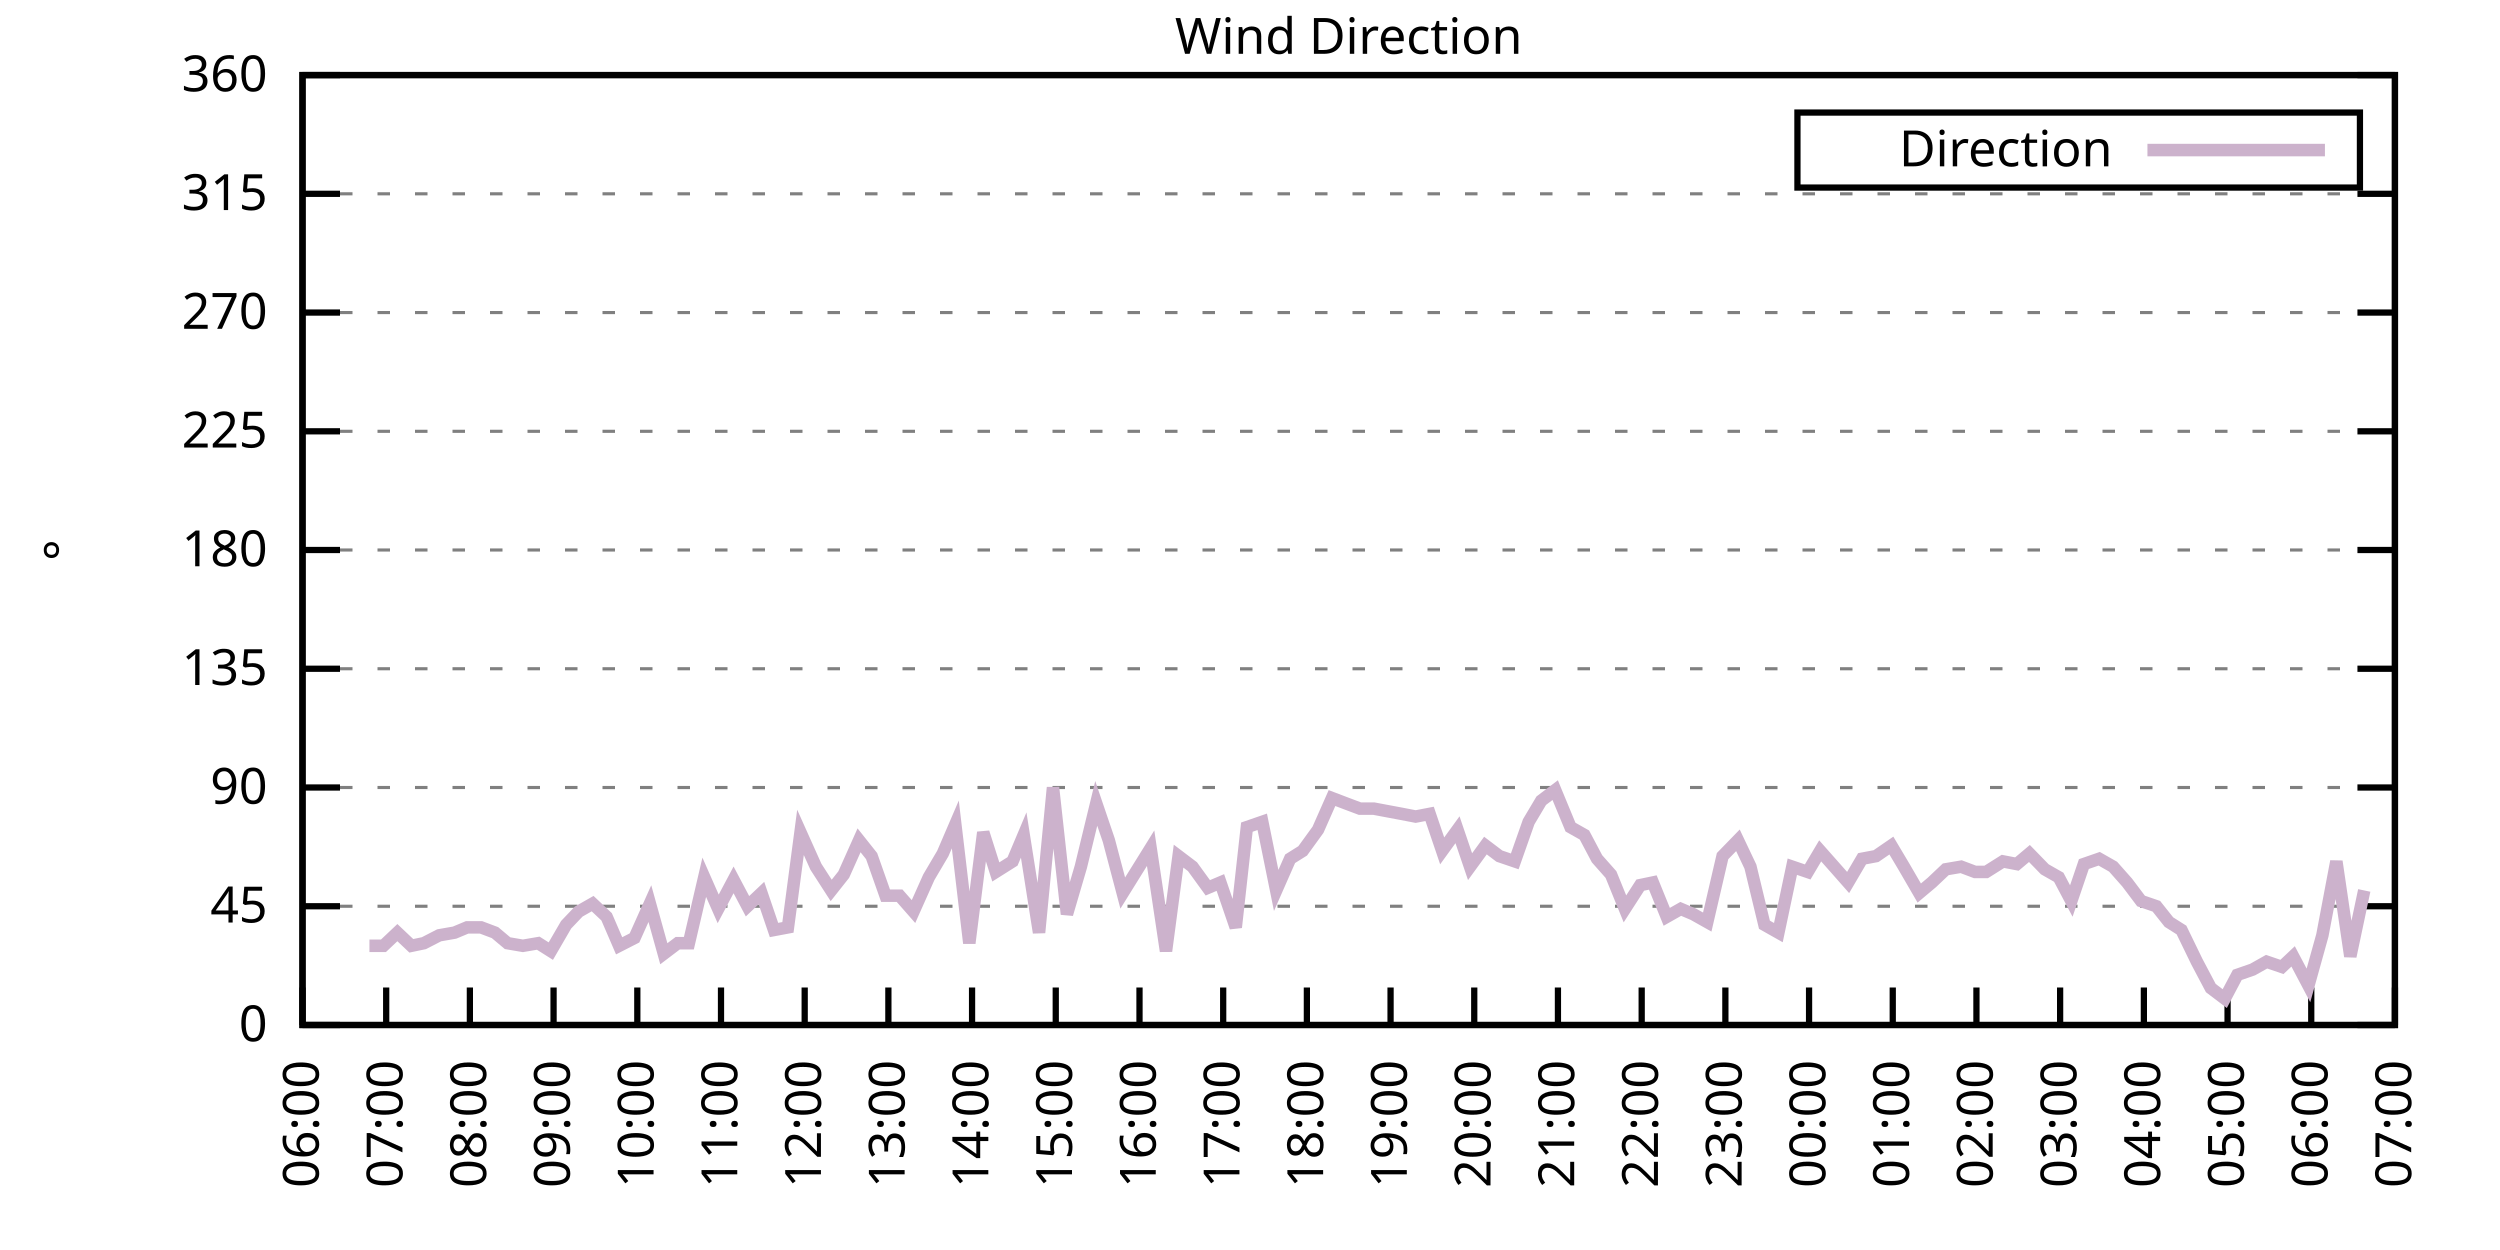
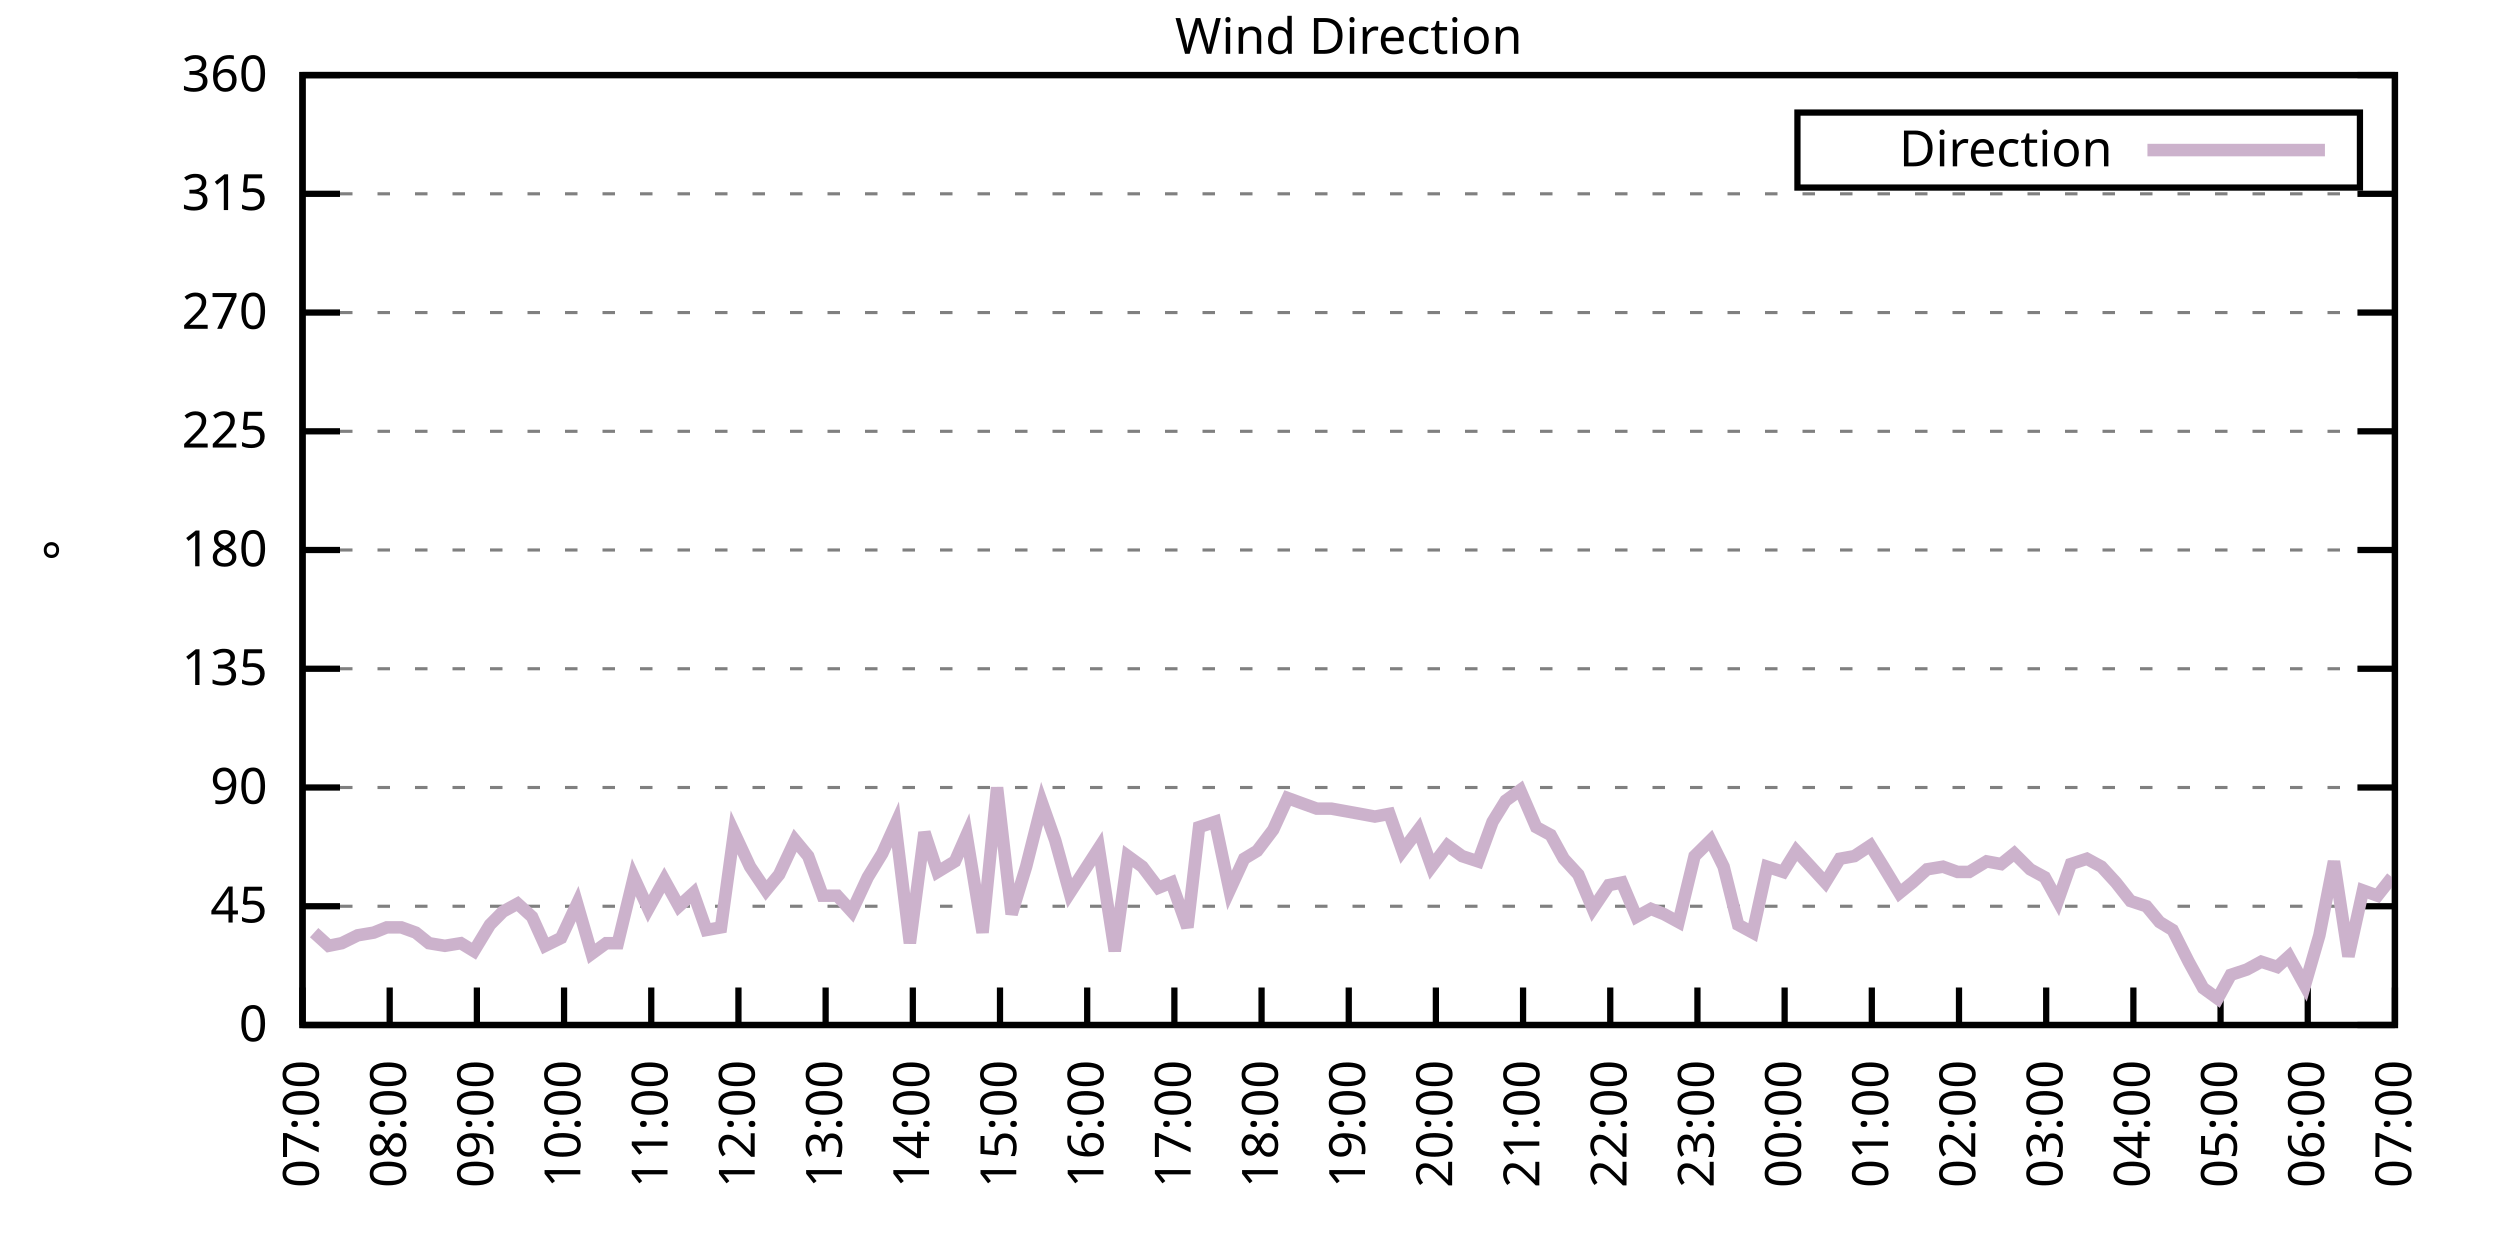
<svg xmlns="http://www.w3.org/2000/svg" xmlns:xlink="http://www.w3.org/1999/xlink" width="400" height="200" viewBox="0 0 400 200">
  <g id="gnuplot_canvas">
    <rect x="0" y="0" width="400" height="200" fill="none" />
    <defs>
      <circle id="gpDot" r="0.5" stroke-width="0.5" stroke="currentColor" />
      <path id="gpPt0" stroke-width="0.333" stroke="currentColor" d="M-1,0 h2 M0,-1 v2" />
      <path id="gpPt1" stroke-width="0.333" stroke="currentColor" d="M-1,-1 L1,1 M1,-1 L-1,1" />
      <path id="gpPt2" stroke-width="0.333" stroke="currentColor" d="M-1,0 L1,0 M0,-1 L0,1 M-1,-1 L1,1 M-1,1 L1,-1" />
      <rect id="gpPt3" stroke-width="0.333" stroke="currentColor" x="-1" y="-1" width="2" height="2" />
      <rect id="gpPt4" stroke-width="0.333" stroke="currentColor" fill="currentColor" x="-1" y="-1" width="2" height="2" />
      <circle id="gpPt5" stroke-width="0.333" stroke="currentColor" cx="0" cy="0" r="1" />
      <use xlink:href="#gpPt5" id="gpPt6" fill="currentColor" stroke="none" />
      <path id="gpPt7" stroke-width="0.333" stroke="currentColor" d="M0,-1.33 L-1.33,0.67 L1.33,0.67 z" />
      <use xlink:href="#gpPt7" id="gpPt8" fill="currentColor" stroke="none" />
      <use xlink:href="#gpPt7" id="gpPt9" stroke="currentColor" transform="rotate(180)" />
      <use xlink:href="#gpPt9" id="gpPt10" fill="currentColor" stroke="none" />
      <use xlink:href="#gpPt3" id="gpPt11" stroke="currentColor" transform="rotate(45)" />
      <use xlink:href="#gpPt11" id="gpPt12" fill="currentColor" stroke="none" />
      <path id="gpPt13" stroke-width="0.333" stroke="currentColor" d="M0,1.330 L1.265,0.411 L0.782,-1.067 L-0.782,-1.076 L-1.265,0.411 z" />
      <use xlink:href="#gpPt13" id="gpPt14" fill="currentColor" stroke="none" />
      <filter id="textbox" filterUnits="objectBoundingBox" x="0" y="0" height="1" width="1">
        <feFlood flood-color="white" flood-opacity="1" result="bgnd" />
        <feComposite in="SourceGraphic" in2="bgnd" operator="atop" />
      </filter>
      <filter id="greybox" filterUnits="objectBoundingBox" x="0" y="0" height="1" width="1">
        <feFlood flood-color="lightgrey" flood-opacity="1" result="grey" />
        <feComposite in="SourceGraphic" in2="grey" operator="atop" />
      </filter>
    </defs>
    <g fill="none" color="white" stroke="currentColor" stroke-width="1.00" stroke-linecap="butt" stroke-linejoin="miter">
</g>
    <g fill="none" color="black" stroke="currentColor" stroke-width="1.00" stroke-linecap="butt" stroke-linejoin="miter">
      <g stroke="none" shape-rendering="crispEdges">
        <polygon fill="rgb(255, 255, 255)" points="48.40,164.00 383.18,164.00 383.18,12.02 48.40,12.02 " />
      </g>
    </g>
    <g fill="none" color="black" stroke="currentColor" stroke-width="1.00" stroke-linecap="butt" stroke-linejoin="miter">
</g>
    <g fill="none" color="black" stroke="black" stroke-width="0.50" stroke-linecap="butt" stroke-linejoin="miter">
</g>
    <g fill="none" color="gray" stroke="currentColor" stroke-width="0.50" stroke-linecap="butt" stroke-linejoin="miter">
      <path stroke="gray" stroke-dasharray="2,4" class="gridline" d="M48.40,164.00 L383.19,164.00  " />
    </g>
    <g fill="none" color="gray" stroke="gray" stroke-width="1.00" stroke-linecap="butt" stroke-linejoin="miter">
</g>
    <g fill="none" color="black" stroke="currentColor" stroke-width="1.00" stroke-linecap="butt" stroke-linejoin="miter">
      <path stroke="black" d="M48.40,164.00 L54.40,164.00 M383.19,164.00 L377.19,164.00  " />
      <g transform="translate(42.80,166.60)" stroke="none" fill="black" font-family="Sans" font-size="8.00" text-anchor="end">
        <text>
          <tspan font-family="Sans"> 0</tspan>
        </text>
      </g>
    </g>
    <g fill="none" color="black" stroke="currentColor" stroke-width="1.00" stroke-linecap="butt" stroke-linejoin="miter">
</g>
    <g fill="none" color="black" stroke="black" stroke-width="0.50" stroke-linecap="butt" stroke-linejoin="miter">
</g>
    <g fill="none" color="gray" stroke="currentColor" stroke-width="0.50" stroke-linecap="butt" stroke-linejoin="miter">
      <path stroke="gray" stroke-dasharray="2,4" class="gridline" d="M48.40,145.00 L383.19,145.00  " />
    </g>
    <g fill="none" color="gray" stroke="gray" stroke-width="1.00" stroke-linecap="butt" stroke-linejoin="miter">
</g>
    <g fill="none" color="black" stroke="currentColor" stroke-width="1.00" stroke-linecap="butt" stroke-linejoin="miter">
      <path stroke="black" d="M48.40,145.00 L54.40,145.00 M383.19,145.00 L377.19,145.00  " />
      <g transform="translate(42.80,147.60)" stroke="none" fill="black" font-family="Sans" font-size="8.00" text-anchor="end">
        <text>
          <tspan font-family="Sans"> 45</tspan>
        </text>
      </g>
    </g>
    <g fill="none" color="black" stroke="currentColor" stroke-width="1.00" stroke-linecap="butt" stroke-linejoin="miter">
</g>
    <g fill="none" color="black" stroke="black" stroke-width="0.50" stroke-linecap="butt" stroke-linejoin="miter">
</g>
    <g fill="none" color="gray" stroke="currentColor" stroke-width="0.50" stroke-linecap="butt" stroke-linejoin="miter">
      <path stroke="gray" stroke-dasharray="2,4" class="gridline" d="M48.40,126.00 L383.19,126.00  " />
    </g>
    <g fill="none" color="gray" stroke="gray" stroke-width="1.00" stroke-linecap="butt" stroke-linejoin="miter">
</g>
    <g fill="none" color="black" stroke="currentColor" stroke-width="1.00" stroke-linecap="butt" stroke-linejoin="miter">
      <path stroke="black" d="M48.40,126.00 L54.40,126.00 M383.19,126.00 L377.19,126.00  " />
      <g transform="translate(42.80,128.60)" stroke="none" fill="black" font-family="Sans" font-size="8.00" text-anchor="end">
        <text>
          <tspan font-family="Sans"> 90</tspan>
        </text>
      </g>
    </g>
    <g fill="none" color="black" stroke="currentColor" stroke-width="1.00" stroke-linecap="butt" stroke-linejoin="miter">
</g>
    <g fill="none" color="black" stroke="black" stroke-width="0.50" stroke-linecap="butt" stroke-linejoin="miter">
</g>
    <g fill="none" color="gray" stroke="currentColor" stroke-width="0.50" stroke-linecap="butt" stroke-linejoin="miter">
      <path stroke="gray" stroke-dasharray="2,4" class="gridline" d="M48.40,107.00 L383.19,107.00  " />
    </g>
    <g fill="none" color="gray" stroke="gray" stroke-width="1.00" stroke-linecap="butt" stroke-linejoin="miter">
</g>
    <g fill="none" color="black" stroke="currentColor" stroke-width="1.00" stroke-linecap="butt" stroke-linejoin="miter">
      <path stroke="black" d="M48.40,107.00 L54.40,107.00 M383.19,107.00 L377.19,107.00  " />
      <g transform="translate(42.80,109.60)" stroke="none" fill="black" font-family="Sans" font-size="8.00" text-anchor="end">
        <text>
          <tspan font-family="Sans"> 135</tspan>
        </text>
      </g>
    </g>
    <g fill="none" color="black" stroke="currentColor" stroke-width="1.00" stroke-linecap="butt" stroke-linejoin="miter">
</g>
    <g fill="none" color="black" stroke="black" stroke-width="0.50" stroke-linecap="butt" stroke-linejoin="miter">
</g>
    <g fill="none" color="gray" stroke="currentColor" stroke-width="0.50" stroke-linecap="butt" stroke-linejoin="miter">
      <path stroke="gray" stroke-dasharray="2,4" class="gridline" d="M48.40,88.00 L383.19,88.00  " />
    </g>
    <g fill="none" color="gray" stroke="gray" stroke-width="1.00" stroke-linecap="butt" stroke-linejoin="miter">
</g>
    <g fill="none" color="black" stroke="currentColor" stroke-width="1.00" stroke-linecap="butt" stroke-linejoin="miter">
      <path stroke="black" d="M48.40,88.00 L54.40,88.00 M383.19,88.00 L377.19,88.00  " />
      <g transform="translate(42.80,90.60)" stroke="none" fill="black" font-family="Sans" font-size="8.00" text-anchor="end">
        <text>
          <tspan font-family="Sans"> 180</tspan>
        </text>
      </g>
    </g>
    <g fill="none" color="black" stroke="currentColor" stroke-width="1.00" stroke-linecap="butt" stroke-linejoin="miter">
</g>
    <g fill="none" color="black" stroke="black" stroke-width="0.50" stroke-linecap="butt" stroke-linejoin="miter">
</g>
    <g fill="none" color="gray" stroke="currentColor" stroke-width="0.50" stroke-linecap="butt" stroke-linejoin="miter">
      <path stroke="gray" stroke-dasharray="2,4" class="gridline" d="M48.40,69.01 L383.19,69.01  " />
    </g>
    <g fill="none" color="gray" stroke="gray" stroke-width="1.00" stroke-linecap="butt" stroke-linejoin="miter">
</g>
    <g fill="none" color="black" stroke="currentColor" stroke-width="1.00" stroke-linecap="butt" stroke-linejoin="miter">
      <path stroke="black" d="M48.40,69.01 L54.40,69.01 M383.19,69.01 L377.19,69.01  " />
      <g transform="translate(42.80,71.61)" stroke="none" fill="black" font-family="Sans" font-size="8.00" text-anchor="end">
        <text>
          <tspan font-family="Sans"> 225</tspan>
        </text>
      </g>
    </g>
    <g fill="none" color="black" stroke="currentColor" stroke-width="1.00" stroke-linecap="butt" stroke-linejoin="miter">
</g>
    <g fill="none" color="black" stroke="black" stroke-width="0.50" stroke-linecap="butt" stroke-linejoin="miter">
</g>
    <g fill="none" color="gray" stroke="currentColor" stroke-width="0.50" stroke-linecap="butt" stroke-linejoin="miter">
      <path stroke="gray" stroke-dasharray="2,4" class="gridline" d="M48.40,50.01 L383.19,50.01  " />
    </g>
    <g fill="none" color="gray" stroke="gray" stroke-width="1.00" stroke-linecap="butt" stroke-linejoin="miter">
</g>
    <g fill="none" color="black" stroke="currentColor" stroke-width="1.00" stroke-linecap="butt" stroke-linejoin="miter">
      <path stroke="black" d="M48.40,50.01 L54.40,50.01 M383.19,50.01 L377.19,50.01  " />
      <g transform="translate(42.80,52.61)" stroke="none" fill="black" font-family="Sans" font-size="8.00" text-anchor="end">
        <text>
          <tspan font-family="Sans"> 270</tspan>
        </text>
      </g>
    </g>
    <g fill="none" color="black" stroke="currentColor" stroke-width="1.00" stroke-linecap="butt" stroke-linejoin="miter">
</g>
    <g fill="none" color="black" stroke="black" stroke-width="0.50" stroke-linecap="butt" stroke-linejoin="miter">
</g>
    <g fill="none" color="gray" stroke="currentColor" stroke-width="0.50" stroke-linecap="butt" stroke-linejoin="miter">
      <path stroke="gray" stroke-dasharray="2,4" class="gridline" d="M48.40,31.01 L383.19,31.01  " />
    </g>
    <g fill="none" color="gray" stroke="gray" stroke-width="1.00" stroke-linecap="butt" stroke-linejoin="miter">
</g>
    <g fill="none" color="black" stroke="currentColor" stroke-width="1.00" stroke-linecap="butt" stroke-linejoin="miter">
      <path stroke="black" d="M48.40,31.01 L54.40,31.01 M383.19,31.01 L377.19,31.01  " />
      <g transform="translate(42.80,33.61)" stroke="none" fill="black" font-family="Sans" font-size="8.00" text-anchor="end">
        <text>
          <tspan font-family="Sans"> 315</tspan>
        </text>
      </g>
    </g>
    <g fill="none" color="black" stroke="currentColor" stroke-width="1.00" stroke-linecap="butt" stroke-linejoin="miter">
</g>
    <g fill="none" color="black" stroke="black" stroke-width="0.50" stroke-linecap="butt" stroke-linejoin="miter">
</g>
    <g fill="none" color="gray" stroke="currentColor" stroke-width="0.50" stroke-linecap="butt" stroke-linejoin="miter">
      <path stroke="gray" stroke-dasharray="2,4" class="gridline" d="M48.40,12.01 L383.19,12.01  " />
    </g>
    <g fill="none" color="gray" stroke="gray" stroke-width="1.00" stroke-linecap="butt" stroke-linejoin="miter">
</g>
    <g fill="none" color="black" stroke="currentColor" stroke-width="1.00" stroke-linecap="butt" stroke-linejoin="miter">
      <path stroke="black" d="M48.40,12.01 L54.40,12.01 M383.19,12.01 L377.19,12.01  " />
      <g transform="translate(42.80,14.61)" stroke="none" fill="black" font-family="Sans" font-size="8.00" text-anchor="end">
        <text>
          <tspan font-family="Sans"> 360</tspan>
        </text>
      </g>
    </g>
    <g fill="none" color="black" stroke="currentColor" stroke-width="1.00" stroke-linecap="butt" stroke-linejoin="miter">
      <path stroke="black" d="M48.40,164.00 L48.40,158.00  " />
      <g transform="translate(51.00,169.60) rotate(270.00)" stroke="none" fill="black" font-family="Sans" font-size="8.00" text-anchor="end">
        <text>
-           <tspan font-family="Sans">06:00</tspan>
-         </text>
-       </g>
-     </g>
-     <g fill="none" color="black" stroke="currentColor" stroke-width="1.00" stroke-linecap="butt" stroke-linejoin="miter">
-       <path stroke="black" d="M61.79,164.00 L61.79,158.00  " />
-       <g transform="translate(64.39,169.60) rotate(270.00)" stroke="none" fill="black" font-family="Sans" font-size="8.00" text-anchor="end">
-         <text>
          <tspan font-family="Sans">07:00</tspan>
        </text>
      </g>
    </g>
    <g fill="none" color="black" stroke="currentColor" stroke-width="1.00" stroke-linecap="butt" stroke-linejoin="miter">
-       <path stroke="black" d="M75.18,164.00 L75.18,158.00  " />
-       <g transform="translate(77.78,169.60) rotate(270.00)" stroke="none" fill="black" font-family="Sans" font-size="8.00" text-anchor="end">
+       <path stroke="black" d="M62.35,164.00 L62.35,158.00  " />
+       <g transform="translate(64.95,169.60) rotate(270.00)" stroke="none" fill="black" font-family="Sans" font-size="8.00" text-anchor="end">
        <text>
          <tspan font-family="Sans">08:00</tspan>
        </text>
      </g>
    </g>
    <g fill="none" color="black" stroke="currentColor" stroke-width="1.00" stroke-linecap="butt" stroke-linejoin="miter">
-       <path stroke="black" d="M88.57,164.00 L88.57,158.00  " />
-       <g transform="translate(91.17,169.60) rotate(270.00)" stroke="none" fill="black" font-family="Sans" font-size="8.00" text-anchor="end">
+       <path stroke="black" d="M76.30,164.00 L76.30,158.00  " />
+       <g transform="translate(78.90,169.60) rotate(270.00)" stroke="none" fill="black" font-family="Sans" font-size="8.00" text-anchor="end">
        <text>
          <tspan font-family="Sans">09:00</tspan>
        </text>
      </g>
    </g>
    <g fill="none" color="black" stroke="currentColor" stroke-width="1.00" stroke-linecap="butt" stroke-linejoin="miter">
-       <path stroke="black" d="M101.97,164.00 L101.97,158.00  " />
-       <g transform="translate(104.57,169.60) rotate(270.00)" stroke="none" fill="black" font-family="Sans" font-size="8.00" text-anchor="end">
+       <path stroke="black" d="M90.25,164.00 L90.25,158.00  " />
+       <g transform="translate(92.85,169.60) rotate(270.00)" stroke="none" fill="black" font-family="Sans" font-size="8.00" text-anchor="end">
        <text>
          <tspan font-family="Sans">10:00</tspan>
        </text>
      </g>
    </g>
    <g fill="none" color="black" stroke="currentColor" stroke-width="1.00" stroke-linecap="butt" stroke-linejoin="miter">
-       <path stroke="black" d="M115.36,164.00 L115.36,158.00  " />
-       <g transform="translate(117.96,169.60) rotate(270.00)" stroke="none" fill="black" font-family="Sans" font-size="8.00" text-anchor="end">
+       <path stroke="black" d="M104.20,164.00 L104.20,158.00  " />
+       <g transform="translate(106.80,169.60) rotate(270.00)" stroke="none" fill="black" font-family="Sans" font-size="8.00" text-anchor="end">
        <text>
          <tspan font-family="Sans">11:00</tspan>
        </text>
      </g>
    </g>
    <g fill="none" color="black" stroke="currentColor" stroke-width="1.00" stroke-linecap="butt" stroke-linejoin="miter">
-       <path stroke="black" d="M128.75,164.00 L128.75,158.00  " />
-       <g transform="translate(131.35,169.60) rotate(270.00)" stroke="none" fill="black" font-family="Sans" font-size="8.00" text-anchor="end">
+       <path stroke="black" d="M118.15,164.00 L118.15,158.00  " />
+       <g transform="translate(120.75,169.60) rotate(270.00)" stroke="none" fill="black" font-family="Sans" font-size="8.00" text-anchor="end">
        <text>
          <tspan font-family="Sans">12:00</tspan>
        </text>
      </g>
    </g>
    <g fill="none" color="black" stroke="currentColor" stroke-width="1.00" stroke-linecap="butt" stroke-linejoin="miter">
-       <path stroke="black" d="M142.14,164.00 L142.14,158.00  " />
-       <g transform="translate(144.74,169.60) rotate(270.00)" stroke="none" fill="black" font-family="Sans" font-size="8.00" text-anchor="end">
+       <path stroke="black" d="M132.10,164.00 L132.10,158.00  " />
+       <g transform="translate(134.70,169.60) rotate(270.00)" stroke="none" fill="black" font-family="Sans" font-size="8.00" text-anchor="end">
        <text>
          <tspan font-family="Sans">13:00</tspan>
        </text>
      </g>
    </g>
    <g fill="none" color="black" stroke="currentColor" stroke-width="1.00" stroke-linecap="butt" stroke-linejoin="miter">
-       <path stroke="black" d="M155.53,164.00 L155.53,158.00  " />
-       <g transform="translate(158.13,169.60) rotate(270.00)" stroke="none" fill="black" font-family="Sans" font-size="8.00" text-anchor="end">
+       <path stroke="black" d="M146.05,164.00 L146.05,158.00  " />
+       <g transform="translate(148.65,169.60) rotate(270.00)" stroke="none" fill="black" font-family="Sans" font-size="8.00" text-anchor="end">
        <text>
          <tspan font-family="Sans">14:00</tspan>
        </text>
      </g>
    </g>
    <g fill="none" color="black" stroke="currentColor" stroke-width="1.00" stroke-linecap="butt" stroke-linejoin="miter">
-       <path stroke="black" d="M168.92,164.00 L168.92,158.00  " />
-       <g transform="translate(171.52,169.60) rotate(270.00)" stroke="none" fill="black" font-family="Sans" font-size="8.00" text-anchor="end">
+       <path stroke="black" d="M160.00,164.00 L160.00,158.00  " />
+       <g transform="translate(162.60,169.60) rotate(270.00)" stroke="none" fill="black" font-family="Sans" font-size="8.00" text-anchor="end">
        <text>
          <tspan font-family="Sans">15:00</tspan>
        </text>
      </g>
    </g>
    <g fill="none" color="black" stroke="currentColor" stroke-width="1.00" stroke-linecap="butt" stroke-linejoin="miter">
-       <path stroke="black" d="M182.32,164.00 L182.32,158.00  " />
-       <g transform="translate(184.92,169.60) rotate(270.00)" stroke="none" fill="black" font-family="Sans" font-size="8.00" text-anchor="end">
+       <path stroke="black" d="M173.95,164.00 L173.95,158.00  " />
+       <g transform="translate(176.55,169.60) rotate(270.00)" stroke="none" fill="black" font-family="Sans" font-size="8.00" text-anchor="end">
        <text>
          <tspan font-family="Sans">16:00</tspan>
        </text>
      </g>
    </g>
    <g fill="none" color="black" stroke="currentColor" stroke-width="1.00" stroke-linecap="butt" stroke-linejoin="miter">
-       <path stroke="black" d="M195.71,164.00 L195.71,158.00  " />
-       <g transform="translate(198.31,169.60) rotate(270.00)" stroke="none" fill="black" font-family="Sans" font-size="8.00" text-anchor="end">
+       <path stroke="black" d="M187.90,164.00 L187.90,158.00  " />
+       <g transform="translate(190.50,169.60) rotate(270.00)" stroke="none" fill="black" font-family="Sans" font-size="8.00" text-anchor="end">
        <text>
          <tspan font-family="Sans">17:00</tspan>
        </text>
      </g>
    </g>
    <g fill="none" color="black" stroke="currentColor" stroke-width="1.00" stroke-linecap="butt" stroke-linejoin="miter">
-       <path stroke="black" d="M209.10,164.00 L209.10,158.00  " />
-       <g transform="translate(211.70,169.60) rotate(270.00)" stroke="none" fill="black" font-family="Sans" font-size="8.00" text-anchor="end">
+       <path stroke="black" d="M201.85,164.00 L201.85,158.00  " />
+       <g transform="translate(204.45,169.60) rotate(270.00)" stroke="none" fill="black" font-family="Sans" font-size="8.00" text-anchor="end">
        <text>
          <tspan font-family="Sans">18:00</tspan>
        </text>
      </g>
    </g>
    <g fill="none" color="black" stroke="currentColor" stroke-width="1.00" stroke-linecap="butt" stroke-linejoin="miter">
-       <path stroke="black" d="M222.49,164.00 L222.49,158.00  " />
-       <g transform="translate(225.09,169.60) rotate(270.00)" stroke="none" fill="black" font-family="Sans" font-size="8.00" text-anchor="end">
+       <path stroke="black" d="M215.80,164.00 L215.80,158.00  " />
+       <g transform="translate(218.40,169.60) rotate(270.00)" stroke="none" fill="black" font-family="Sans" font-size="8.00" text-anchor="end">
        <text>
          <tspan font-family="Sans">19:00</tspan>
        </text>
      </g>
    </g>
    <g fill="none" color="black" stroke="currentColor" stroke-width="1.00" stroke-linecap="butt" stroke-linejoin="miter">
-       <path stroke="black" d="M235.88,164.00 L235.88,158.00  " />
-       <g transform="translate(238.48,169.60) rotate(270.00)" stroke="none" fill="black" font-family="Sans" font-size="8.00" text-anchor="end">
+       <path stroke="black" d="M229.74,164.00 L229.74,158.00  " />
+       <g transform="translate(232.34,169.60) rotate(270.00)" stroke="none" fill="black" font-family="Sans" font-size="8.00" text-anchor="end">
        <text>
          <tspan font-family="Sans">20:00</tspan>
        </text>
      </g>
    </g>
    <g fill="none" color="black" stroke="currentColor" stroke-width="1.00" stroke-linecap="butt" stroke-linejoin="miter">
-       <path stroke="black" d="M249.27,164.00 L249.27,158.00  " />
-       <g transform="translate(251.87,169.60) rotate(270.00)" stroke="none" fill="black" font-family="Sans" font-size="8.00" text-anchor="end">
+       <path stroke="black" d="M243.69,164.00 L243.69,158.00  " />
+       <g transform="translate(246.29,169.60) rotate(270.00)" stroke="none" fill="black" font-family="Sans" font-size="8.00" text-anchor="end">
        <text>
          <tspan font-family="Sans">21:00</tspan>
        </text>
      </g>
    </g>
    <g fill="none" color="black" stroke="currentColor" stroke-width="1.00" stroke-linecap="butt" stroke-linejoin="miter">
-       <path stroke="black" d="M262.67,164.00 L262.67,158.00  " />
-       <g transform="translate(265.27,169.60) rotate(270.00)" stroke="none" fill="black" font-family="Sans" font-size="8.00" text-anchor="end">
+       <path stroke="black" d="M257.64,164.00 L257.64,158.00  " />
+       <g transform="translate(260.24,169.60) rotate(270.00)" stroke="none" fill="black" font-family="Sans" font-size="8.00" text-anchor="end">
        <text>
          <tspan font-family="Sans">22:00</tspan>
        </text>
      </g>
    </g>
    <g fill="none" color="black" stroke="currentColor" stroke-width="1.00" stroke-linecap="butt" stroke-linejoin="miter">
-       <path stroke="black" d="M276.06,164.00 L276.06,158.00  " />
-       <g transform="translate(278.66,169.60) rotate(270.00)" stroke="none" fill="black" font-family="Sans" font-size="8.00" text-anchor="end">
+       <path stroke="black" d="M271.59,164.00 L271.59,158.00  " />
+       <g transform="translate(274.19,169.60) rotate(270.00)" stroke="none" fill="black" font-family="Sans" font-size="8.00" text-anchor="end">
        <text>
          <tspan font-family="Sans">23:00</tspan>
        </text>
      </g>
    </g>
    <g fill="none" color="black" stroke="currentColor" stroke-width="1.00" stroke-linecap="butt" stroke-linejoin="miter">
-       <path stroke="black" d="M289.45,164.00 L289.45,158.00  " />
-       <g transform="translate(292.05,169.60) rotate(270.00)" stroke="none" fill="black" font-family="Sans" font-size="8.00" text-anchor="end">
+       <path stroke="black" d="M285.54,164.00 L285.54,158.00  " />
+       <g transform="translate(288.14,169.60) rotate(270.00)" stroke="none" fill="black" font-family="Sans" font-size="8.00" text-anchor="end">
        <text>
          <tspan font-family="Sans">00:00</tspan>
        </text>
      </g>
    </g>
    <g fill="none" color="black" stroke="currentColor" stroke-width="1.00" stroke-linecap="butt" stroke-linejoin="miter">
-       <path stroke="black" d="M302.84,164.00 L302.84,158.00  " />
-       <g transform="translate(305.44,169.60) rotate(270.00)" stroke="none" fill="black" font-family="Sans" font-size="8.00" text-anchor="end">
+       <path stroke="black" d="M299.49,164.00 L299.49,158.00  " />
+       <g transform="translate(302.09,169.60) rotate(270.00)" stroke="none" fill="black" font-family="Sans" font-size="8.00" text-anchor="end">
        <text>
          <tspan font-family="Sans">01:00</tspan>
        </text>
      </g>
    </g>
    <g fill="none" color="black" stroke="currentColor" stroke-width="1.00" stroke-linecap="butt" stroke-linejoin="miter">
-       <path stroke="black" d="M316.23,164.00 L316.23,158.00  " />
-       <g transform="translate(318.83,169.60) rotate(270.00)" stroke="none" fill="black" font-family="Sans" font-size="8.00" text-anchor="end">
+       <path stroke="black" d="M313.44,164.00 L313.44,158.00  " />
+       <g transform="translate(316.04,169.60) rotate(270.00)" stroke="none" fill="black" font-family="Sans" font-size="8.00" text-anchor="end">
        <text>
          <tspan font-family="Sans">02:00</tspan>
        </text>
      </g>
    </g>
    <g fill="none" color="black" stroke="currentColor" stroke-width="1.00" stroke-linecap="butt" stroke-linejoin="miter">
-       <path stroke="black" d="M329.62,164.00 L329.62,158.00  " />
-       <g transform="translate(332.22,169.60) rotate(270.00)" stroke="none" fill="black" font-family="Sans" font-size="8.00" text-anchor="end">
+       <path stroke="black" d="M327.39,164.00 L327.39,158.00  " />
+       <g transform="translate(329.99,169.60) rotate(270.00)" stroke="none" fill="black" font-family="Sans" font-size="8.00" text-anchor="end">
        <text>
          <tspan font-family="Sans">03:00</tspan>
        </text>
      </g>
    </g>
    <g fill="none" color="black" stroke="currentColor" stroke-width="1.00" stroke-linecap="butt" stroke-linejoin="miter">
-       <path stroke="black" d="M343.02,164.00 L343.02,158.00  " />
-       <g transform="translate(345.62,169.60) rotate(270.00)" stroke="none" fill="black" font-family="Sans" font-size="8.00" text-anchor="end">
+       <path stroke="black" d="M341.34,164.00 L341.34,158.00  " />
+       <g transform="translate(343.94,169.60) rotate(270.00)" stroke="none" fill="black" font-family="Sans" font-size="8.00" text-anchor="end">
        <text>
          <tspan font-family="Sans">04:00</tspan>
        </text>
      </g>
    </g>
    <g fill="none" color="black" stroke="currentColor" stroke-width="1.00" stroke-linecap="butt" stroke-linejoin="miter">
-       <path stroke="black" d="M356.41,164.00 L356.41,158.00  " />
-       <g transform="translate(359.01,169.60) rotate(270.00)" stroke="none" fill="black" font-family="Sans" font-size="8.00" text-anchor="end">
+       <path stroke="black" d="M355.29,164.00 L355.29,158.00  " />
+       <g transform="translate(357.89,169.60) rotate(270.00)" stroke="none" fill="black" font-family="Sans" font-size="8.00" text-anchor="end">
        <text>
          <tspan font-family="Sans">05:00</tspan>
        </text>
      </g>
    </g>
    <g fill="none" color="black" stroke="currentColor" stroke-width="1.00" stroke-linecap="butt" stroke-linejoin="miter">
-       <path stroke="black" d="M369.80,164.00 L369.80,158.00  " />
-       <g transform="translate(372.40,169.60) rotate(270.00)" stroke="none" fill="black" font-family="Sans" font-size="8.00" text-anchor="end">
+       <path stroke="black" d="M369.24,164.00 L369.24,158.00  " />
+       <g transform="translate(371.84,169.60) rotate(270.00)" stroke="none" fill="black" font-family="Sans" font-size="8.00" text-anchor="end">
        <text>
          <tspan font-family="Sans">06:00</tspan>
        </text>
      </g>
    </g>
    <g fill="none" color="black" stroke="currentColor" stroke-width="1.00" stroke-linecap="butt" stroke-linejoin="miter">
      <path stroke="black" d="M383.19,164.00 L383.19,158.00  " />
      <g transform="translate(385.79,169.60) rotate(270.00)" stroke="none" fill="black" font-family="Sans" font-size="8.00" text-anchor="end">
        <text>
          <tspan font-family="Sans">07:00</tspan>
        </text>
      </g>
    </g>
    <g fill="none" color="black" stroke="currentColor" stroke-width="1.00" stroke-linecap="butt" stroke-linejoin="miter">
</g>
    <g fill="none" color="black" stroke="currentColor" stroke-width="1.00" stroke-linecap="butt" stroke-linejoin="miter">
      <path stroke="black" d="M48.40,12.01 L48.40,164.00 L383.19,164.00 L383.19,12.01 L48.40,12.01 Z  " />
    </g>
    <g fill="none" color="black" stroke="currentColor" stroke-width="1.00" stroke-linecap="butt" stroke-linejoin="miter">
</g>
    <g fill="none" color="black" stroke="currentColor" stroke-width="1.00" stroke-linecap="butt" stroke-linejoin="miter">
      <path stroke="black" d="M287.59,30.01 L287.59,18.01 L377.59,18.01 L377.59,30.01 L287.59,30.01 Z  " />
    </g>
    <g id="Wind_direction_plot_1">
      <g fill="none" color="white" stroke="black" stroke-width="2.00" stroke-linecap="butt" stroke-linejoin="miter">
</g>
      <g fill="none" color="black" stroke="currentColor" stroke-width="2.00" stroke-linecap="butt" stroke-linejoin="miter">
        <g transform="translate(337.99,26.61)" stroke="none" fill="black" font-family="Sans" font-size="8.00" text-anchor="end">
          <text>
            <tspan font-family="Sans">Direction</tspan>
          </text>
        </g>
      </g>
      <g fill="none" color="black" stroke="currentColor" stroke-width="2.00" stroke-linecap="butt" stroke-linejoin="miter">
-         <path stroke="rgb(204, 178, 204)" d="M343.59,24.01 L371.99,24.01 M59.11,151.33 L61.35,151.33 L63.58,149.22 L65.81,151.33 L67.82,150.91 L70.27,149.65   L72.73,149.22 L74.74,148.38 L76.97,148.38 L79.20,149.22 L81.21,150.91 L83.66,151.33 L86.12,150.91 L88.13,152.18   L90.58,147.96 L92.59,145.85 L94.82,144.58 L97.06,146.69 L99.06,151.33 L101.52,150.07 L103.98,144.58 L106.21,152.60   L108.44,150.91 L110.22,150.91 L112.68,140.36 L114.91,145.42 L117.37,140.78 L119.60,145.00 L121.83,142.89 L123.84,148.80   L126.07,148.38 L128.08,133.18 L130.54,138.67 L132.99,142.47 L135.00,139.93 L137.45,134.45 L139.46,136.98 L141.69,143.31   L143.93,143.31 L146.16,145.85 L148.61,140.36 L150.85,136.56 L152.85,131.91 L155.09,150.91 L157.32,133.18 L159.33,139.51   L162.01,137.82 L163.79,133.60 L166.25,149.22 L168.48,126.00 L170.71,146.27 L172.94,138.67 L175.40,128.54 L177.41,134.45   L179.64,142.89 L184.10,135.71 L186.56,152.18 L188.57,136.98 L190.80,138.67 L193.25,142.05 L195.26,141.20 L197.72,148.38   L199.50,132.34 L201.96,131.49 L204.19,142.47 L206.42,137.40 L208.43,136.14 L210.88,132.76 L213.12,127.69 L215.35,128.54   L217.58,129.38 L219.81,129.38 L222.04,129.80 L224.28,130.22 L226.51,130.65 L228.74,130.22 L230.75,136.14 L233.20,132.76   L235.21,138.67 L237.67,135.29 L239.90,136.98 L242.36,137.82 L244.59,131.49 L246.60,128.11 L248.83,126.42 L251.28,132.34   L253.51,133.60 L255.52,137.40 L257.76,139.93 L259.99,145.42 L262.44,141.62 L264.45,141.20 L266.68,146.69 L268.92,145.42   L270.92,146.27 L273.16,147.53 L275.61,136.98 L278.07,134.45 L280.07,138.67 L282.31,147.96 L284.54,149.22 L286.77,138.67   L289.23,139.51 L291.23,136.14 L293.47,138.67 L295.70,141.20 L297.93,137.40 L300.16,136.98 L302.62,135.29 L304.63,138.67   L307.08,142.89 L309.09,141.20 L311.32,139.09 L313.78,138.67 L316.01,139.51 L317.79,139.51 L320.47,137.82 L322.70,138.25   L324.71,136.56 L327.17,139.09 L329.40,140.36 L331.41,144.16 L333.42,138.25 L335.87,137.40 L338.10,138.67 L340.34,141.20   L342.57,144.16 L345.02,145.00 L347.03,147.53 L349.04,148.80 L351.50,153.87 L353.73,158.09 L355.96,159.78 L357.97,155.98   L360.42,155.13 L362.66,153.87 L365.11,154.71 L366.90,153.02 L369.35,157.67 L371.58,149.65 L373.82,137.82 L376.05,153.02   L378.28,142.47  " />
+         <path stroke="rgb(204, 178, 204)" d="M343.59,24.01 L371.99,24.01 M50.26,149.22 L52.58,151.33 L54.68,150.91 L57.23,149.65 L59.79,149.22 L61.88,148.38   L64.21,148.38 L66.53,149.22 L68.63,150.91 L71.18,151.33 L73.74,150.91 L75.83,152.18 L78.39,147.96 L80.48,145.85   L82.81,144.58 L85.13,146.69 L87.23,151.33 L89.78,150.07 L92.34,144.58 L94.67,152.60 L96.99,150.91 L98.85,150.91   L101.41,140.36 L103.73,145.42 L106.29,140.78 L108.62,145.00 L110.94,142.89 L113.03,148.80 L115.36,148.38 L117.45,133.18   L120.01,138.67 L122.57,142.47 L124.66,139.93 L127.22,134.45 L129.31,136.98 L131.63,143.31 L133.96,143.31 L136.28,145.85   L138.84,140.36 L141.16,136.56 L143.26,131.91 L145.58,150.91 L147.91,133.18 L150.00,139.51 L152.79,137.82 L154.65,133.60   L157.21,149.22 L159.53,126.00 L161.86,146.27 L164.18,138.67 L166.74,128.54 L168.83,134.45 L171.16,142.89 L175.81,135.71   L178.36,152.18 L180.46,136.98 L182.78,138.67 L185.34,142.05 L187.43,141.20 L189.99,148.38 L191.85,132.34 L194.41,131.49   L196.73,142.47 L199.06,137.40 L201.15,136.14 L203.71,132.76 L206.03,127.69 L208.36,128.54 L210.68,129.38 L213.01,129.38   L215.33,129.80 L217.65,130.22 L219.98,130.65 L222.30,130.22 L224.40,136.14 L226.95,132.76 L229.05,138.67 L231.60,135.29   L233.93,136.98 L236.49,137.82 L238.81,131.49 L240.90,128.11 L243.23,126.42 L245.79,132.34 L248.11,133.60 L250.20,137.40   L252.53,139.93 L254.85,145.42 L257.41,141.62 L259.50,141.20 L261.83,146.69 L264.15,145.42 L266.25,146.27 L268.57,147.53   L271.13,136.98 L273.69,134.45 L275.78,138.67 L278.10,147.96 L280.43,149.22 L282.75,138.67 L285.31,139.51 L287.40,136.14   L289.73,138.67 L292.05,141.20 L294.38,137.40 L296.70,136.98 L299.26,135.29 L301.35,138.67 L303.91,142.89 L306.00,141.20   L308.33,139.09 L310.88,138.67 L313.21,139.51 L315.07,139.51 L317.86,137.82 L320.18,138.25 L322.28,136.56 L324.83,139.09   L327.16,140.36 L329.25,144.16 L331.34,138.25 L333.90,137.40 L336.23,138.67 L338.55,141.20 L340.88,144.16 L343.43,145.00   L345.53,147.53 L347.62,148.80 L350.18,153.87 L352.50,158.09 L354.83,159.78 L356.92,155.98 L359.48,155.13 L361.80,153.87   L364.36,154.71 L366.22,153.02 L368.78,157.67 L371.10,149.65 L373.43,137.82 L375.75,153.02 L378.08,142.47 L380.40,143.31   L382.73,140.36  " />
      </g>
    </g>
    <g fill="none" color="black" stroke="currentColor" stroke-width="2.00" stroke-linecap="butt" stroke-linejoin="miter">
</g>
    <g fill="none" color="black" stroke="black" stroke-width="1.00" stroke-linecap="butt" stroke-linejoin="miter">
</g>
    <g fill="none" color="black" stroke="currentColor" stroke-width="1.00" stroke-linecap="butt" stroke-linejoin="miter">
      <path stroke="black" d="M48.40,12.01 L48.40,164.00 L383.19,164.00 L383.19,12.01 L48.40,12.01 Z  " />
      <g transform="translate(12.80,88.01) rotate(270.00)" stroke="none" fill="black" font-family="Sans" font-size="8.00" text-anchor="middle">
        <text>
          <tspan font-family="Sans">°</tspan>
        </text>
      </g>
    </g>
    <g fill="none" color="black" stroke="currentColor" stroke-width="1.00" stroke-linecap="butt" stroke-linejoin="miter">
</g>
    <g fill="none" color="black" stroke="currentColor" stroke-width="1.00" stroke-linecap="butt" stroke-linejoin="miter">
      <g transform="translate(215.79,8.61)" stroke="none" fill="black" font-family="Sans" font-size="8.00" text-anchor="middle">
        <text>
          <tspan font-family="Sans">Wind Direction</tspan>
        </text>
      </g>
    </g>
    <g fill="none" color="black" stroke="currentColor" stroke-width="1.00" stroke-linecap="butt" stroke-linejoin="miter">
</g>
  </g>
</svg>
